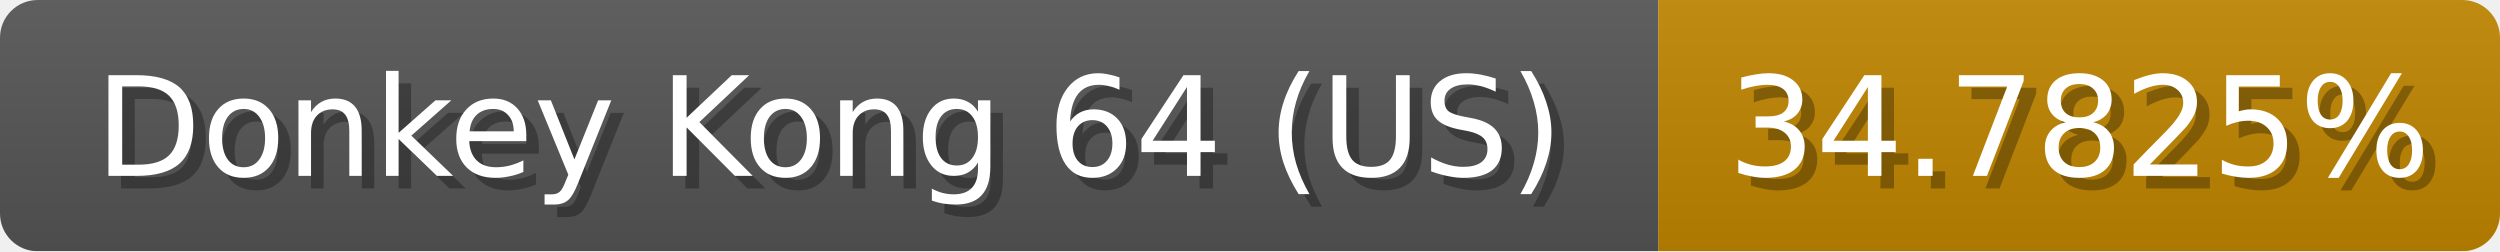
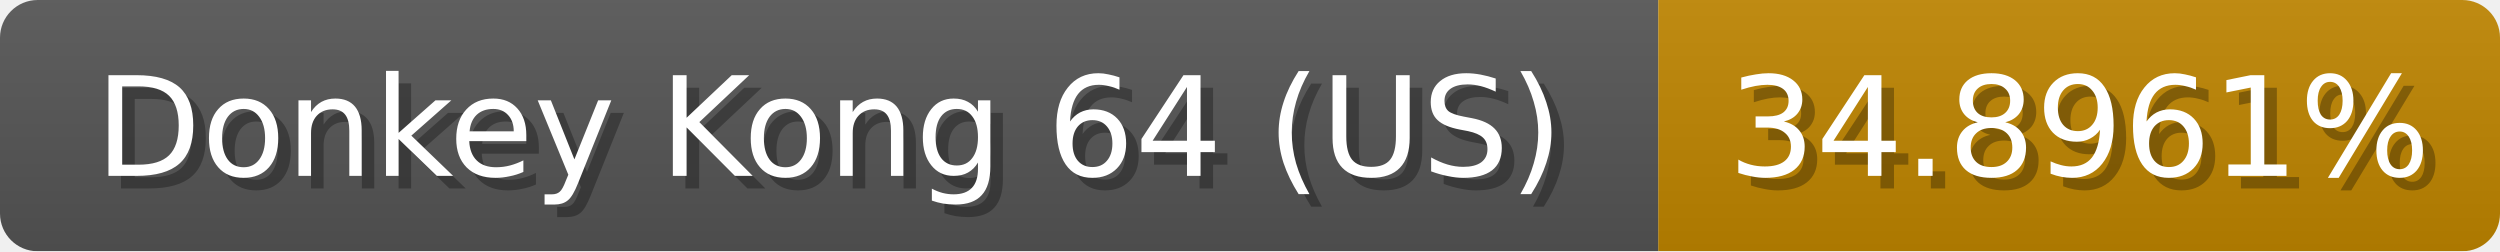
<svg xmlns="http://www.w3.org/2000/svg" width="199" height="20">
  <linearGradient id="b" x2="0" y2="100%">
    <stop offset="0" stop-color="#bbb" stop-opacity=".1" />
    <stop offset="1" stop-opacity=".1" />
  </linearGradient>
  <mask id="anybadge_1">
    <rect width="199" height="20" rx="3" fill="#fff" />
  </mask>
  <g mask="url(#anybadge_1)">
    <path fill="#555" d="M0 0h132v20H0z" />
    <path fill="#c08600" d="M132 0h67v20H132z" />
    <path fill="url(#b)" d="M0 0h199v20H0z" />
  </g>
  <g fill="#fff" text-anchor="middle" font-family="DejaVu Sans,Verdana,Geneva,sans-serif" font-size="11">
    <text x="67.0" y="15" fill="#010101" fill-opacity=".3">Donkey Kong 64 (US)</text>
    <text x="66.0" y="14">Donkey Kong 64 (US)</text>
  </g>
  <g fill="#fff" text-anchor="middle" font-family="DejaVu Sans,Verdana,Geneva,sans-serif" font-size="11">
-     <text x="166.5" y="15" fill="#010101" fill-opacity=".3">34.7825%</text>
-     <text x="165.5" y="14">34.7825%</text>
+     <text x="166.5" y="15" fill="#010101" fill-opacity=".3">34.8961%</text>
+     <text x="165.5" y="14">34.8961%</text>
  </g>
</svg>
